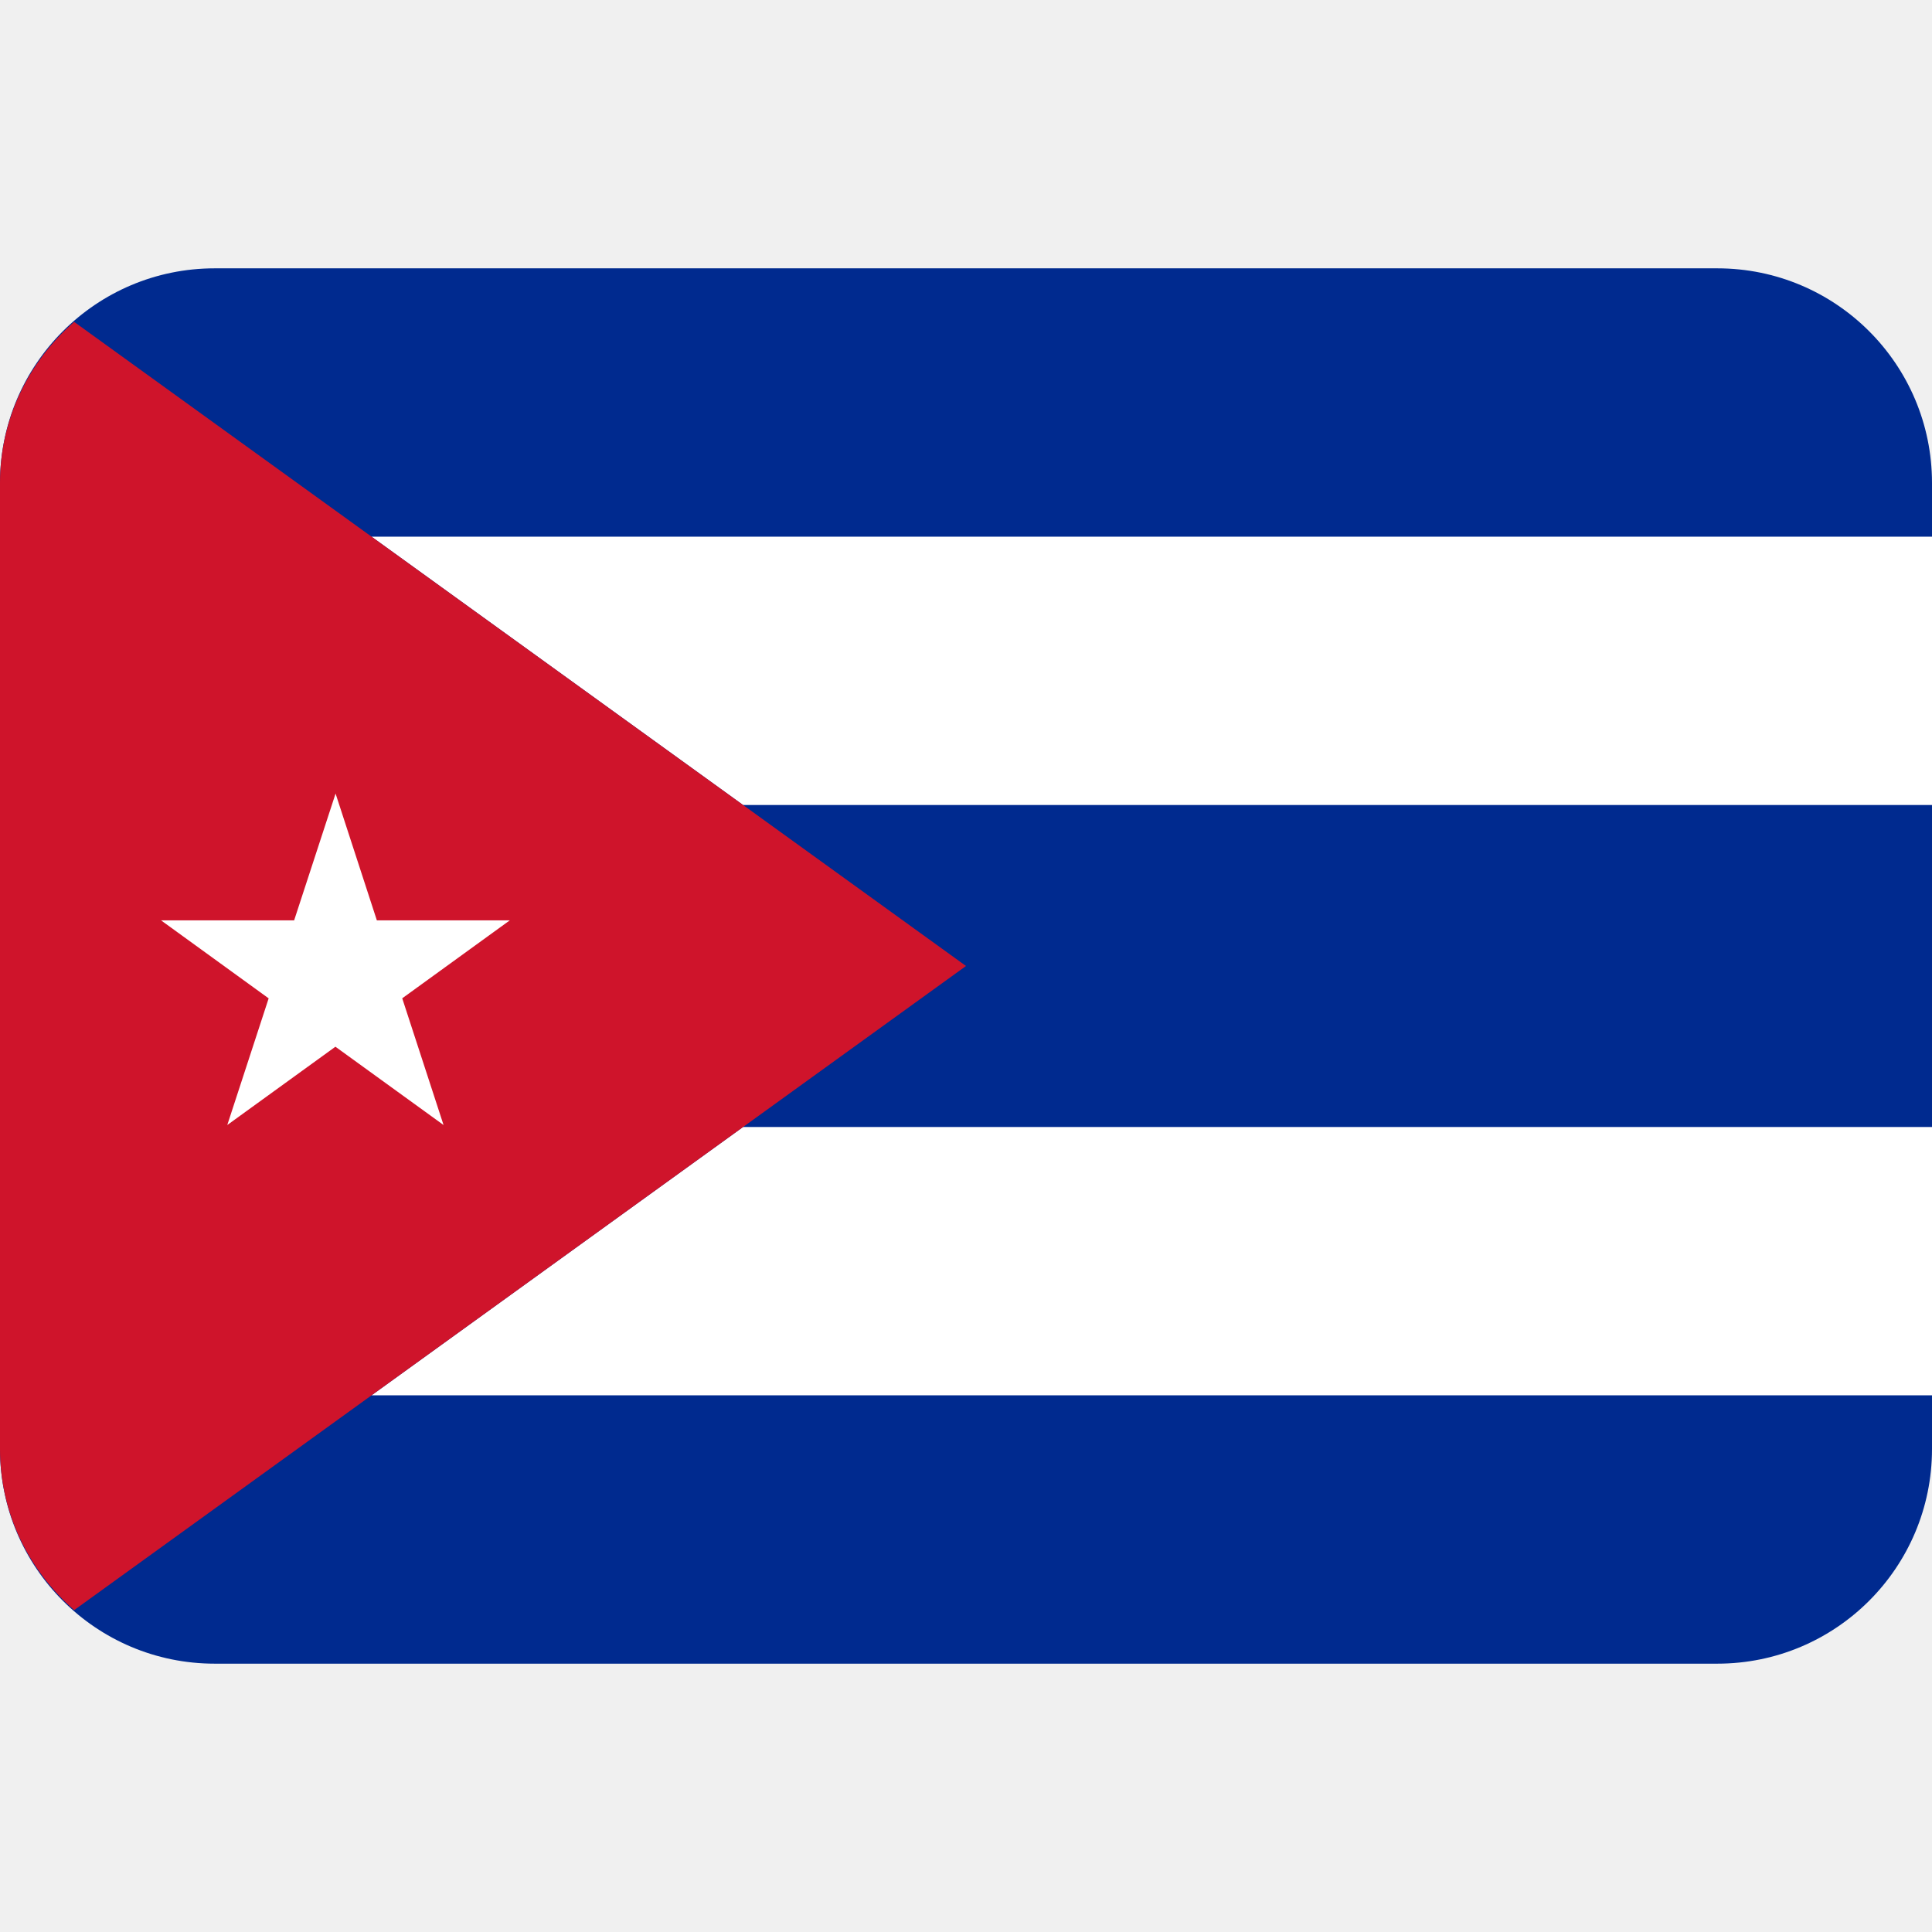
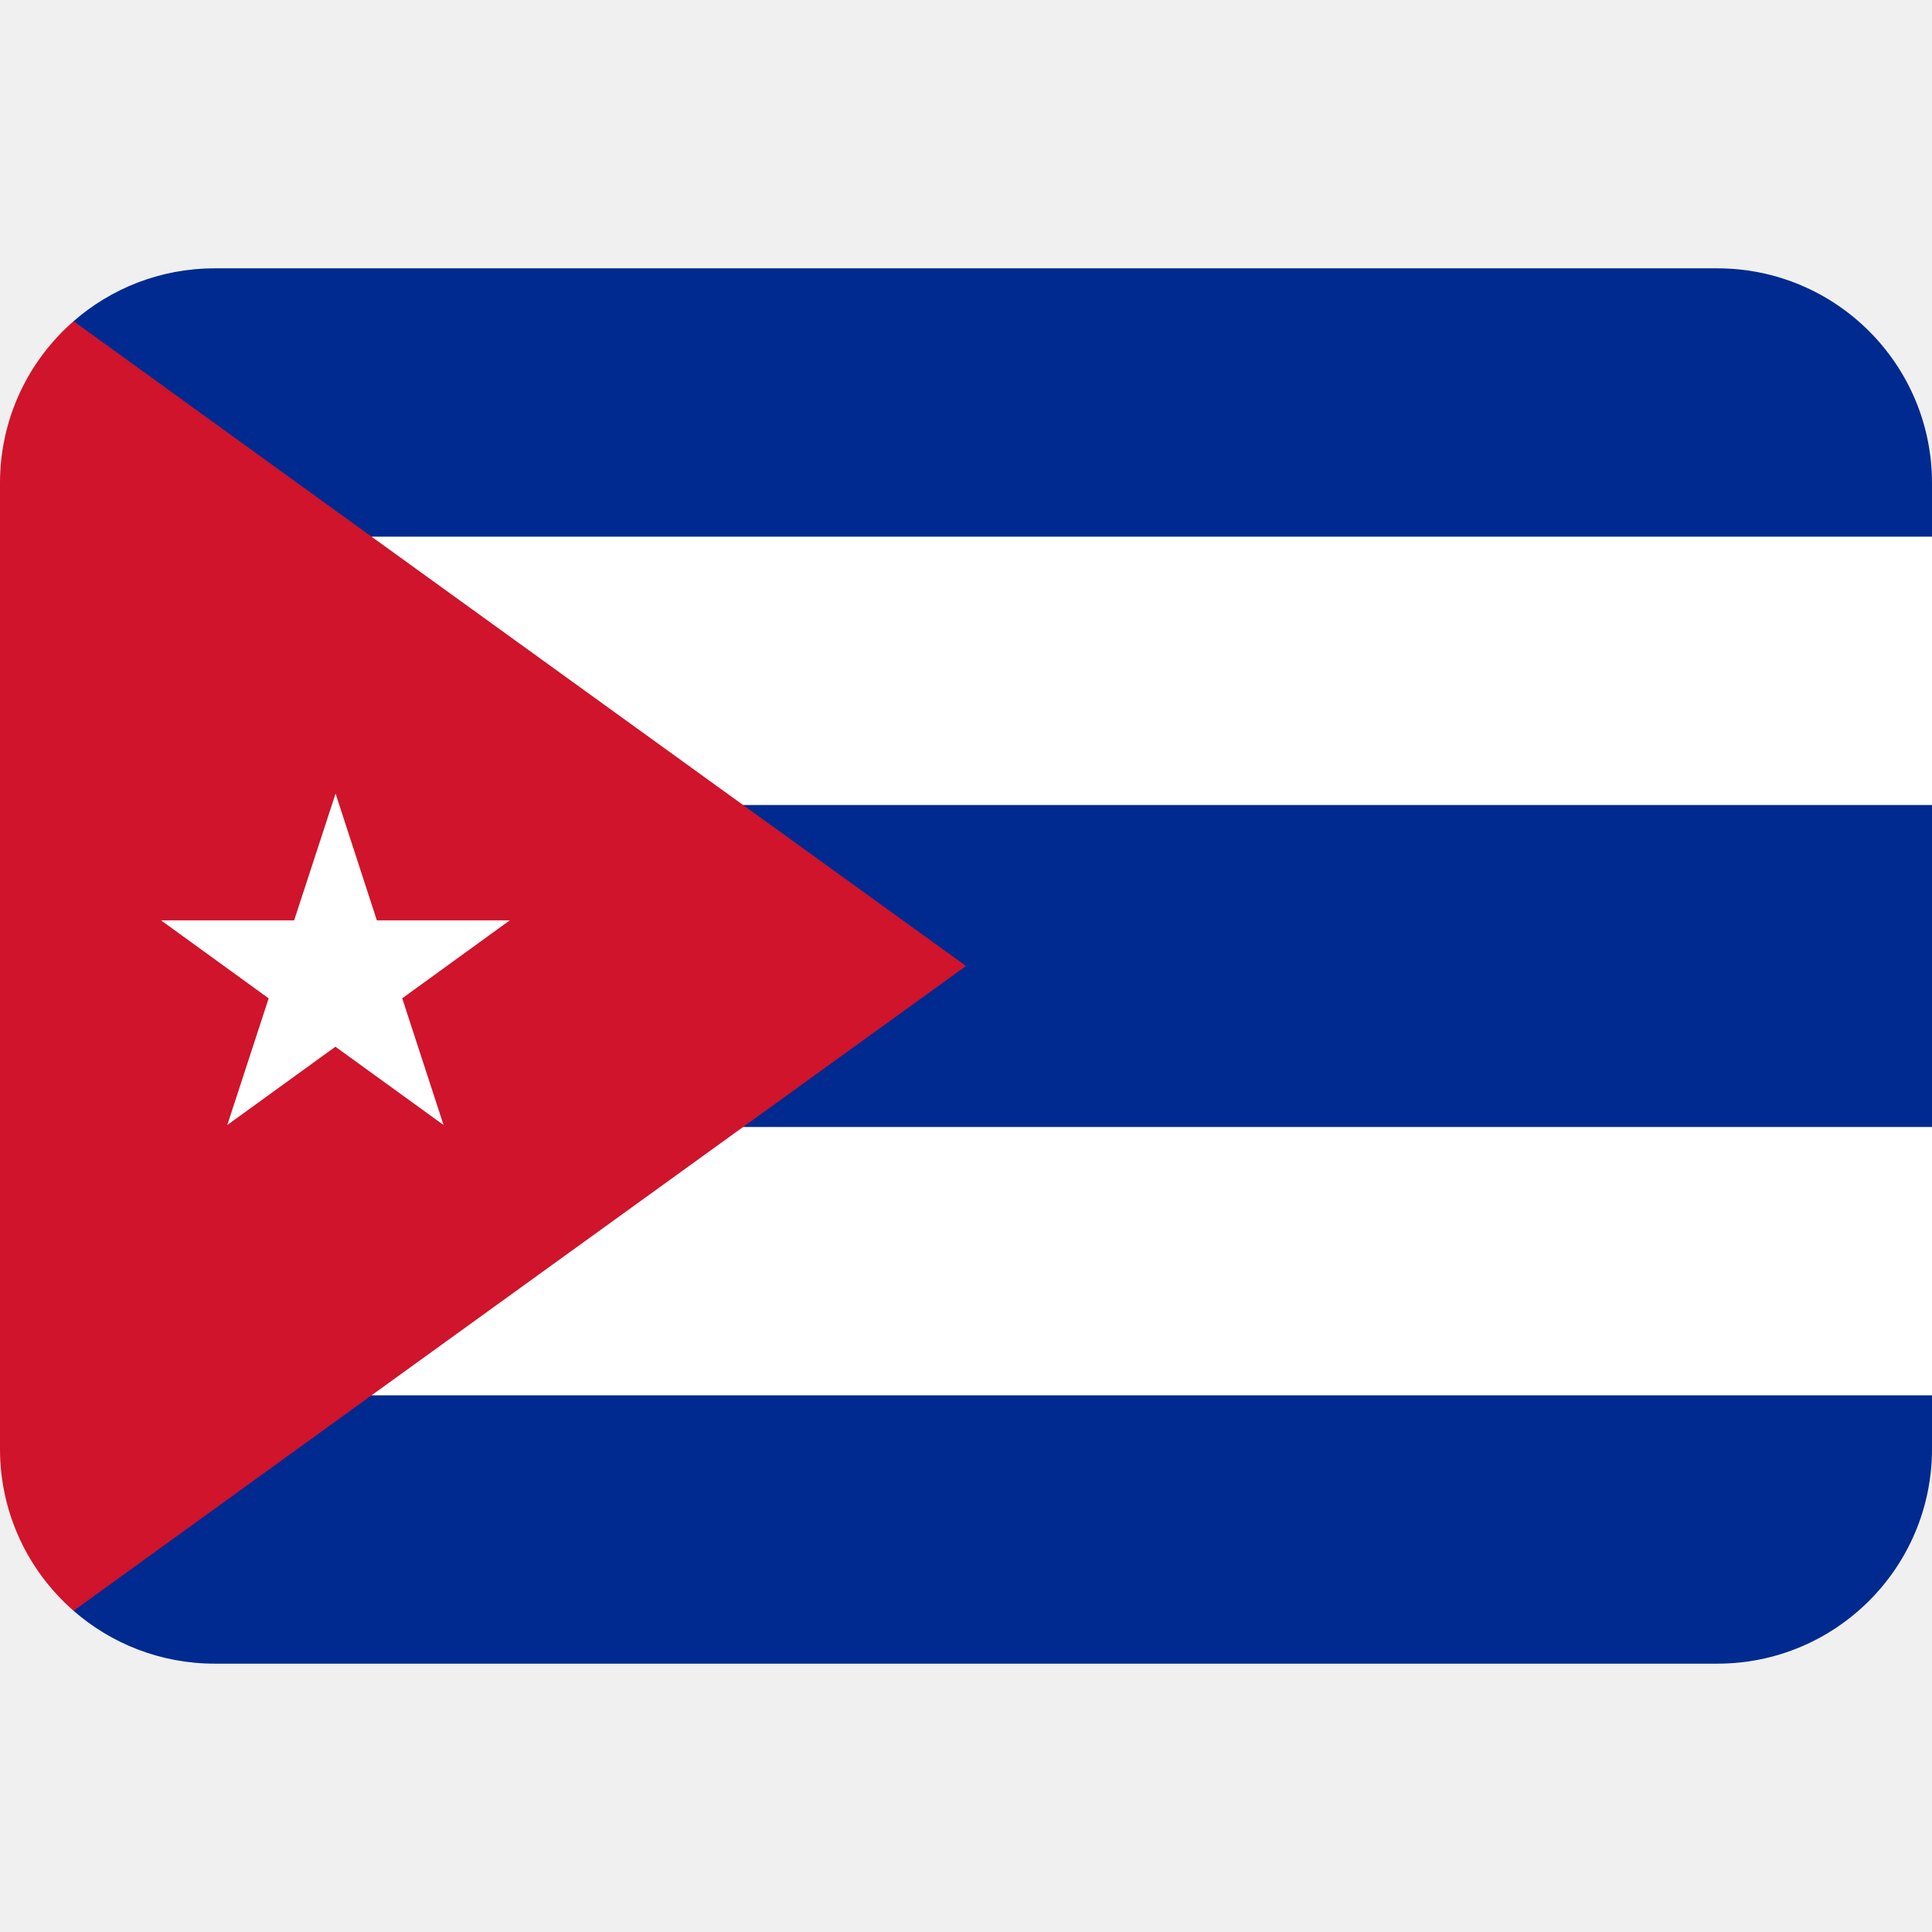
- <svg xmlns="http://www.w3.org/2000/svg" viewBox="0 0 36 36">
-   <path fill="#002A8F" d="M32 5H4C1.791 5 0 6.791 0 9v18c0 2.209 1.791 4 4 4h28c2.209 0 4-1.791 4-4V9c0-2.209-1.791-4-4-4z" />
-   <path fill="#FFF" d="M13.846 15H36v-5H6.923zM6.923 26H36v-5H13.846z" />
-   <path fill="#CF142B" d="M13.846 15l-6.923-5-5.541-4.002C.542 6.731 0 7.797 0 9v18c0 1.203.542 2.269 1.382 3.002L6.923 26l6.923-5L18 18l-4.154-3z" />
-   <path fill="#FFF" d="M7.495 18.602L9.5 17.149H7.022l-.769-2.362-.772 2.362H3l2.006 1.454-.771 2.36 2.015-1.459 2.015 1.459z" />
+ <svg xmlns="http://www.w3.org/2000/svg" viewBox="0 0 36 36" version="1.1" id="svg4">
+   <defs id="defs4" />
+   <path fill="#002a8f" d="M 32,5 H 4 C 2.994,5 2.074,5.372 1.371,5.985 l -2e-7,24.03 C 2.074,30.628 2.994,31 4,31 h 28 c 2.209,0 4,-1.791 4,-4 V 9 C 36,6.791 34.209,5 32,5 Z" id="path1" />
+   <path fill="#ffffff" d="M 6.923,15 36,15 V 10 H 6.923 Z m 0,11 H 36 V 21 H 6.923 Z" id="path2" />
+   <path fill="#cf142b" d="M 13.846,15 6.923,10 1.371,5.985 C 0.531,6.718 0,7.797 0,9 v 18 c 0,1.203 0.531,2.282 1.371,3.015 L 6.923,26 13.846,21 18,18 Z" id="path3" />
+   <path fill="#FFF" d="M7.495 18.602L9.5 17.149H7.022l-.769-2.362-.772 2.362H3l2.006 1.454-.771 2.36 2.015-1.459 2.015 1.459z" id="path4" />
</svg>
